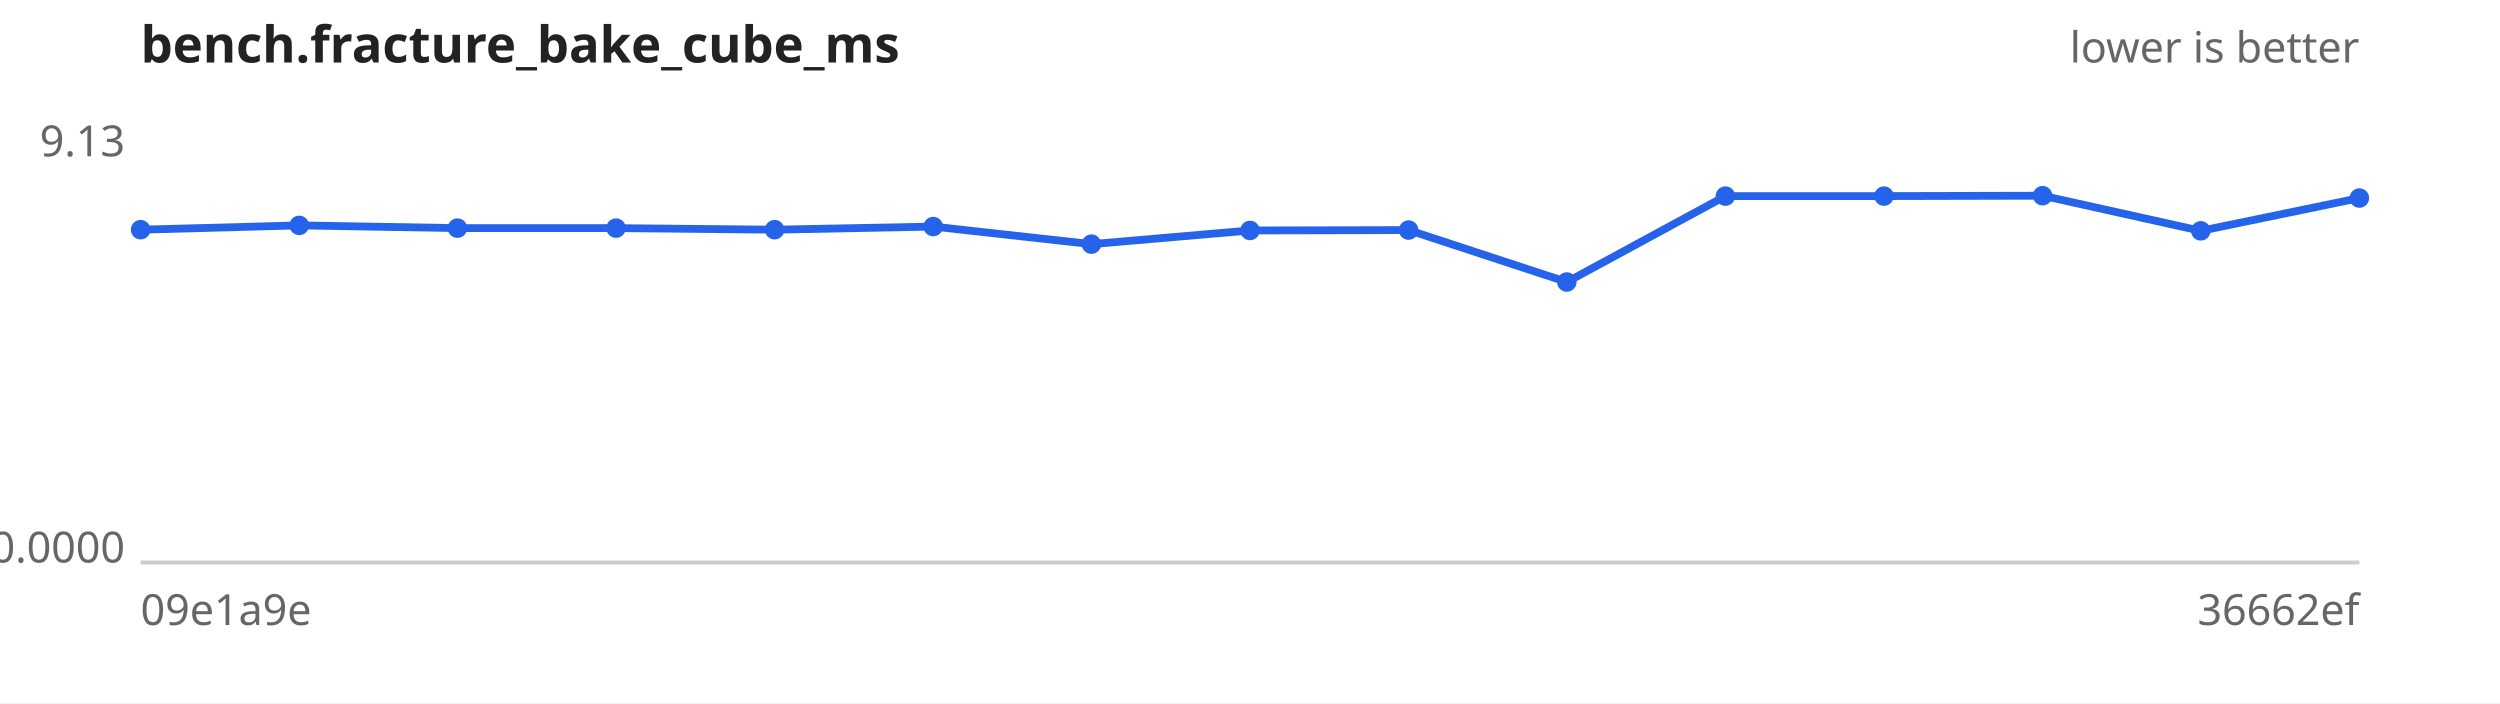
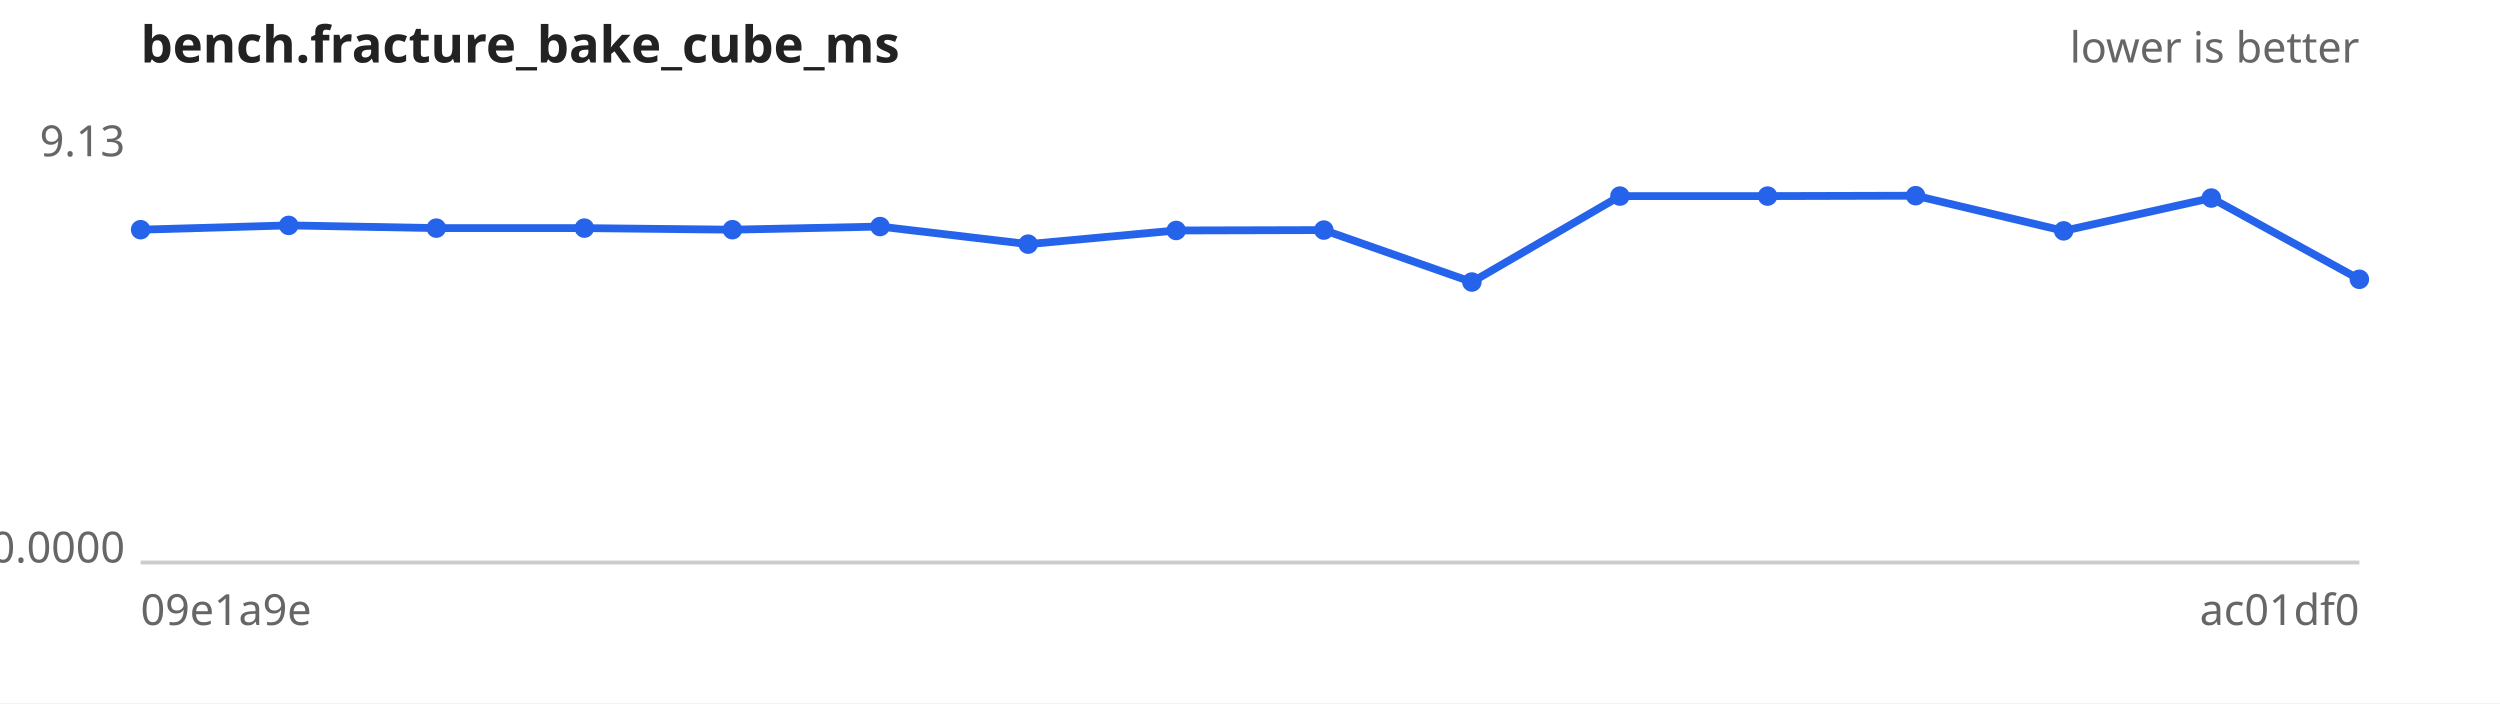
<svg xmlns="http://www.w3.org/2000/svg" width="640" height="180" viewBox="0 0 640 180" font-family="sans-serif" font-size="11">
  <rect width="640" height="180" fill="#ffffff" />
  <text x="36" y="16" font-size="13" font-weight="bold" fill="#222">bench.fracture_bake_cube_ms</text>
  <text x="604" y="16" text-anchor="end" fill="#666">lower is better</text>
  <line x1="36" y1="144" x2="604" y2="144" stroke="#ccc" />
  <text x="32" y="40.0" text-anchor="end" fill="#666">9.13</text>
  <text x="32" y="144.0" text-anchor="end" fill="#666">0.0000</text>
  <text x="36" y="160" fill="#666">09e1a9e</text>
-   <text x="604" y="160" text-anchor="end" fill="#666">36662ef</text>
-   <path d="M36.0,58.8 L76.6,57.7 L117.1,58.4 L157.7,58.4 L198.3,58.8 L238.9,58.0 L279.4,62.5 L320.0,59.0 L360.6,58.9 L401.1,72.2 L441.7,50.2 L482.3,50.2 L522.9,50.1 L563.4,59.1 L604.0,50.7" fill="none" stroke="#2563eb" stroke-width="2" />
+   <text x="604" y="160" text-anchor="end" fill="#666">ac01df0</text>
+   <path d="M36.0,58.8 L73.9,57.7 L111.7,58.4 L149.6,58.4 L187.5,58.8 L225.3,58.0 L263.2,62.5 L301.1,59.0 L338.9,58.9 L376.8,72.2 L414.7,50.2 L452.5,50.2 L490.4,50.1 L528.3,59.1 L566.1,50.7 L604.0,71.5" fill="none" stroke="#2563eb" stroke-width="2" />
  <g fill="#2563eb">
    <circle cx="36.0" cy="58.8" r="2.5" />
-     <circle cx="76.6" cy="57.7" r="2.5" />
-     <circle cx="117.1" cy="58.4" r="2.5" />
-     <circle cx="157.7" cy="58.4" r="2.5" />
-     <circle cx="198.3" cy="58.8" r="2.5" />
-     <circle cx="238.9" cy="58.0" r="2.5" />
-     <circle cx="279.4" cy="62.5" r="2.5" />
-     <circle cx="320.0" cy="59.0" r="2.5" />
-     <circle cx="360.6" cy="58.9" r="2.5" />
-     <circle cx="401.1" cy="72.2" r="2.5" />
-     <circle cx="441.7" cy="50.2" r="2.5" />
-     <circle cx="482.3" cy="50.2" r="2.5" />
-     <circle cx="522.9" cy="50.1" r="2.5" />
-     <circle cx="563.4" cy="59.1" r="2.5" />
-     <circle cx="604.0" cy="50.7" r="2.5" />
+     <circle cx="73.9" cy="57.7" r="2.5" />
+     <circle cx="111.7" cy="58.4" r="2.5" />
+     <circle cx="149.6" cy="58.4" r="2.5" />
+     <circle cx="187.5" cy="58.8" r="2.5" />
+     <circle cx="225.3" cy="58.0" r="2.5" />
+     <circle cx="263.2" cy="62.5" r="2.5" />
+     <circle cx="301.1" cy="59.0" r="2.5" />
+     <circle cx="338.9" cy="58.9" r="2.5" />
+     <circle cx="376.8" cy="72.2" r="2.5" />
+     <circle cx="414.7" cy="50.2" r="2.5" />
+     <circle cx="452.5" cy="50.2" r="2.5" />
+     <circle cx="490.4" cy="50.1" r="2.5" />
+     <circle cx="528.3" cy="59.1" r="2.5" />
+     <circle cx="566.1" cy="50.7" r="2.5" />
+     <circle cx="604.0" cy="71.5" r="2.5" />
  </g>
</svg>
